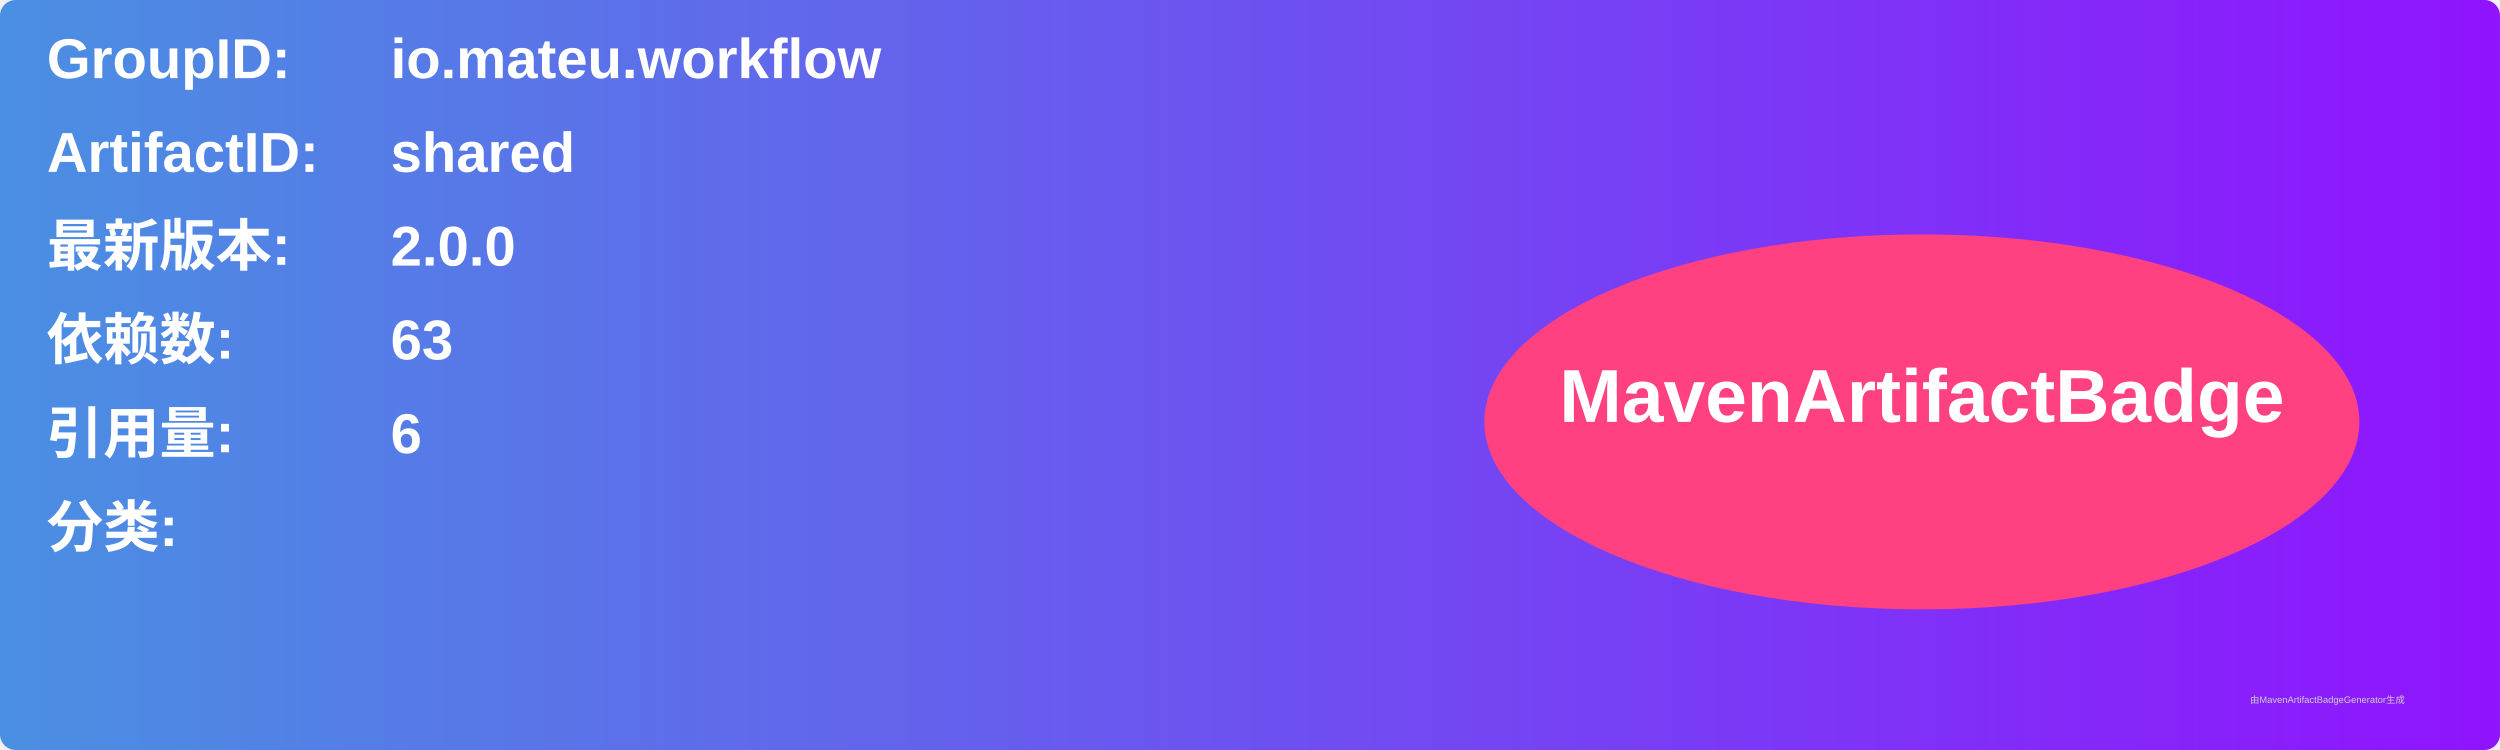
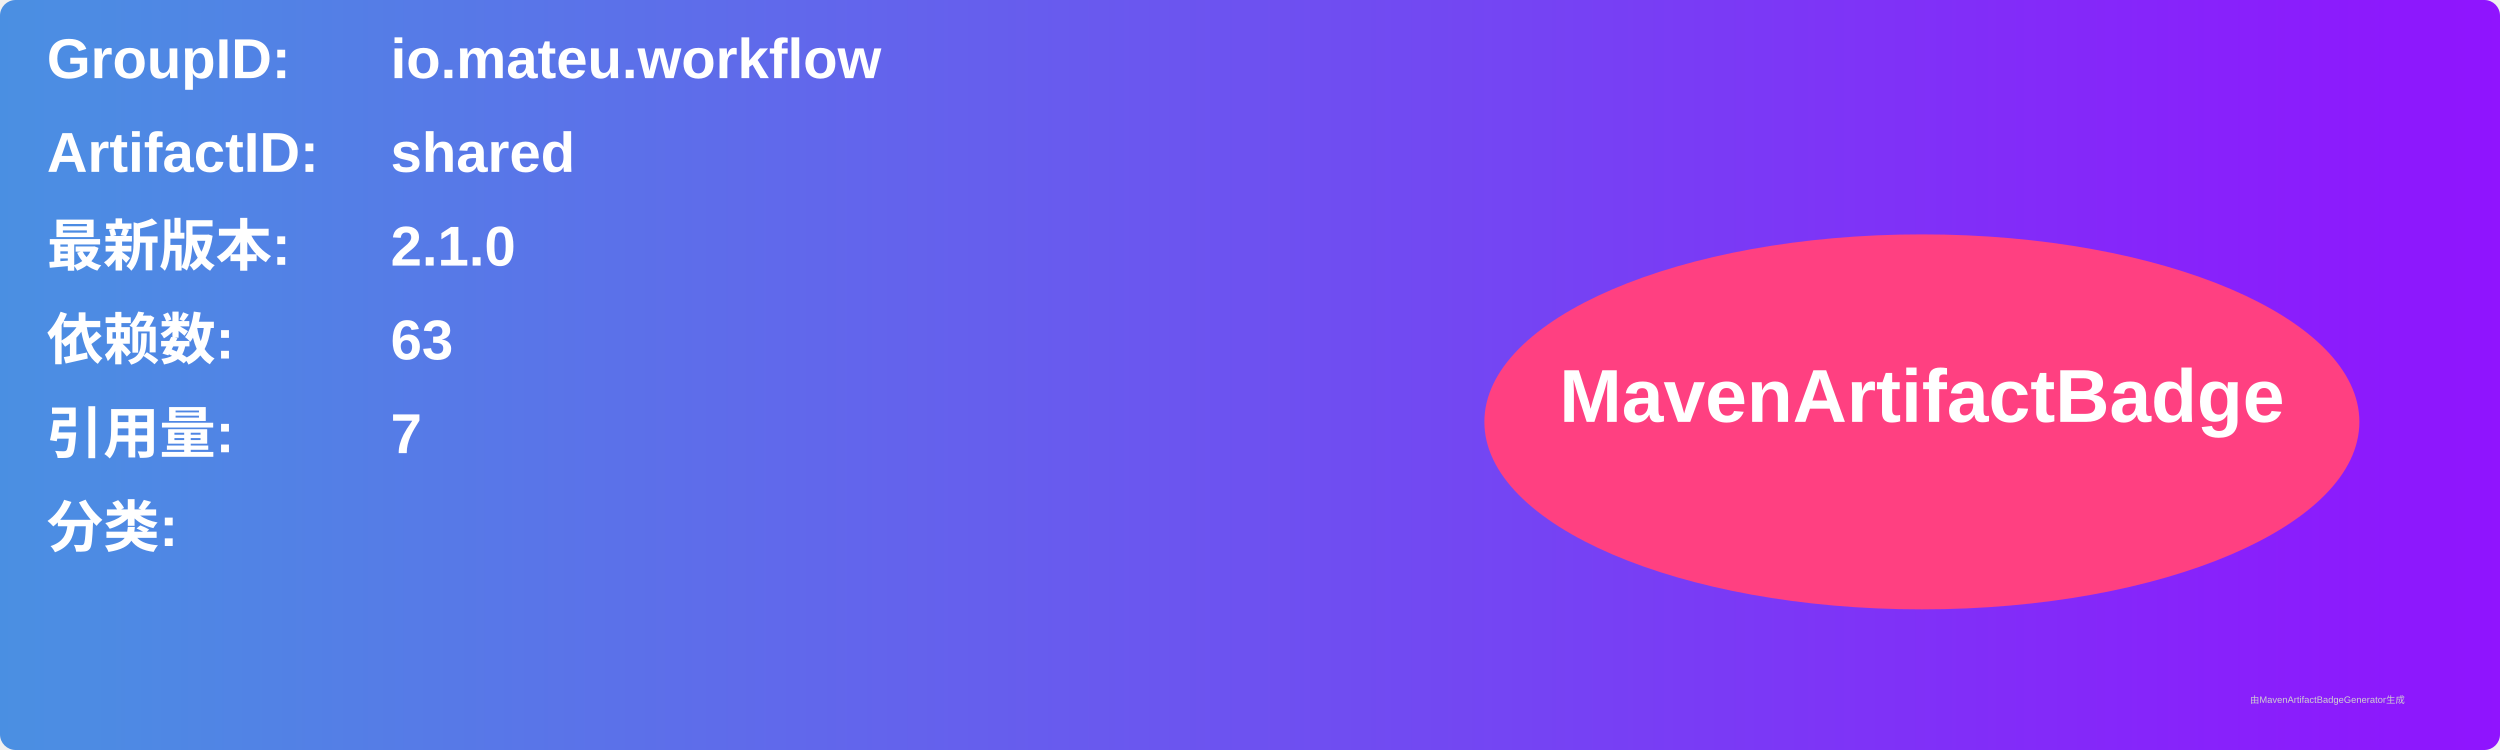
<svg xmlns="http://www.w3.org/2000/svg" width="800" height="240" viewBox="0 0 800 240">
  <linearGradient id="grad" x1="0%" y1="0%" x2="100%" y2="0%">
    <stop offset="0%" stop-color="#4a90e2" />
    <stop offset="100%" stop-color="#9013fe" />
  </linearGradient>
  <rect width="100%" height="100%" rx="5" ry="5" fill="url(#grad)" />
  <g transform="translate(15, 15)">
    <text x="0" y="10" font-family="Arial" font-size="18" fill="white" font-weight="bold" width="260">GroupID:</text>
    <text x="110" y="10" font-family="Arial" font-size="18" fill="white" font-weight="bold" width="460">io.mateu.workflow</text>
    <text x="0" y="40" font-family="Arial" font-size="18" fill="white" font-weight="bold" width="260">ArtifactID:</text>
    <text x="110" y="40" font-family="Arial" font-size="18" fill="white" font-weight="bold" width="460">shared</text>
    <text x="0" y="70" font-family="Arial" font-size="18" fill="white" font-weight="bold">最新版本:</text>
    <text x="110" y="70" font-family="Arial" font-size="18" fill="white" font-weight="bold">
-       <tspan font-weight="bold">2.0.0</tspan>
+       <tspan font-weight="bold">2.1.0</tspan>
    </text>
    <text x="0" y="100" font-family="Arial" font-size="18" fill="white" font-weight="bold">依赖数: </text>
    <text x="110" y="100" font-family="Arial" font-size="18" fill="white">
      <tspan font-weight="bold">63</tspan>
    </text>
    <text x="0" y="130" font-family="Arial" font-size="18" fill="white" font-weight="bold">引用量: </text>
    <text x="110" y="130" font-family="Arial" font-size="18" fill="white">
-       <tspan font-weight="bold">6</tspan>
+       <tspan font-weight="bold">7</tspan>
    </text>
    <text x="0" y="160" font-family="Arial" font-size="18" fill="white" font-weight="bold">分类:</text>
    <text x="10" y="190" font-family="Arial" font-size="10" fill="white">
      <tspan font-weight="bold" />
    </text>
    <ellipse cx="600" cy="120" rx="140" ry="60" fill="#ff4081" />
    <text x="600" y="120" text-anchor="middle" font-family="Arial" font-size="24" fill="white" font-weight="bold">MavenArtifactBadge</text>
  </g>
  <text x="720" y="225" font-family="Arial" font-size="3" fill="#d0d0d0">由MavenArtifactBadgeGenerator生成</text>
</svg>
